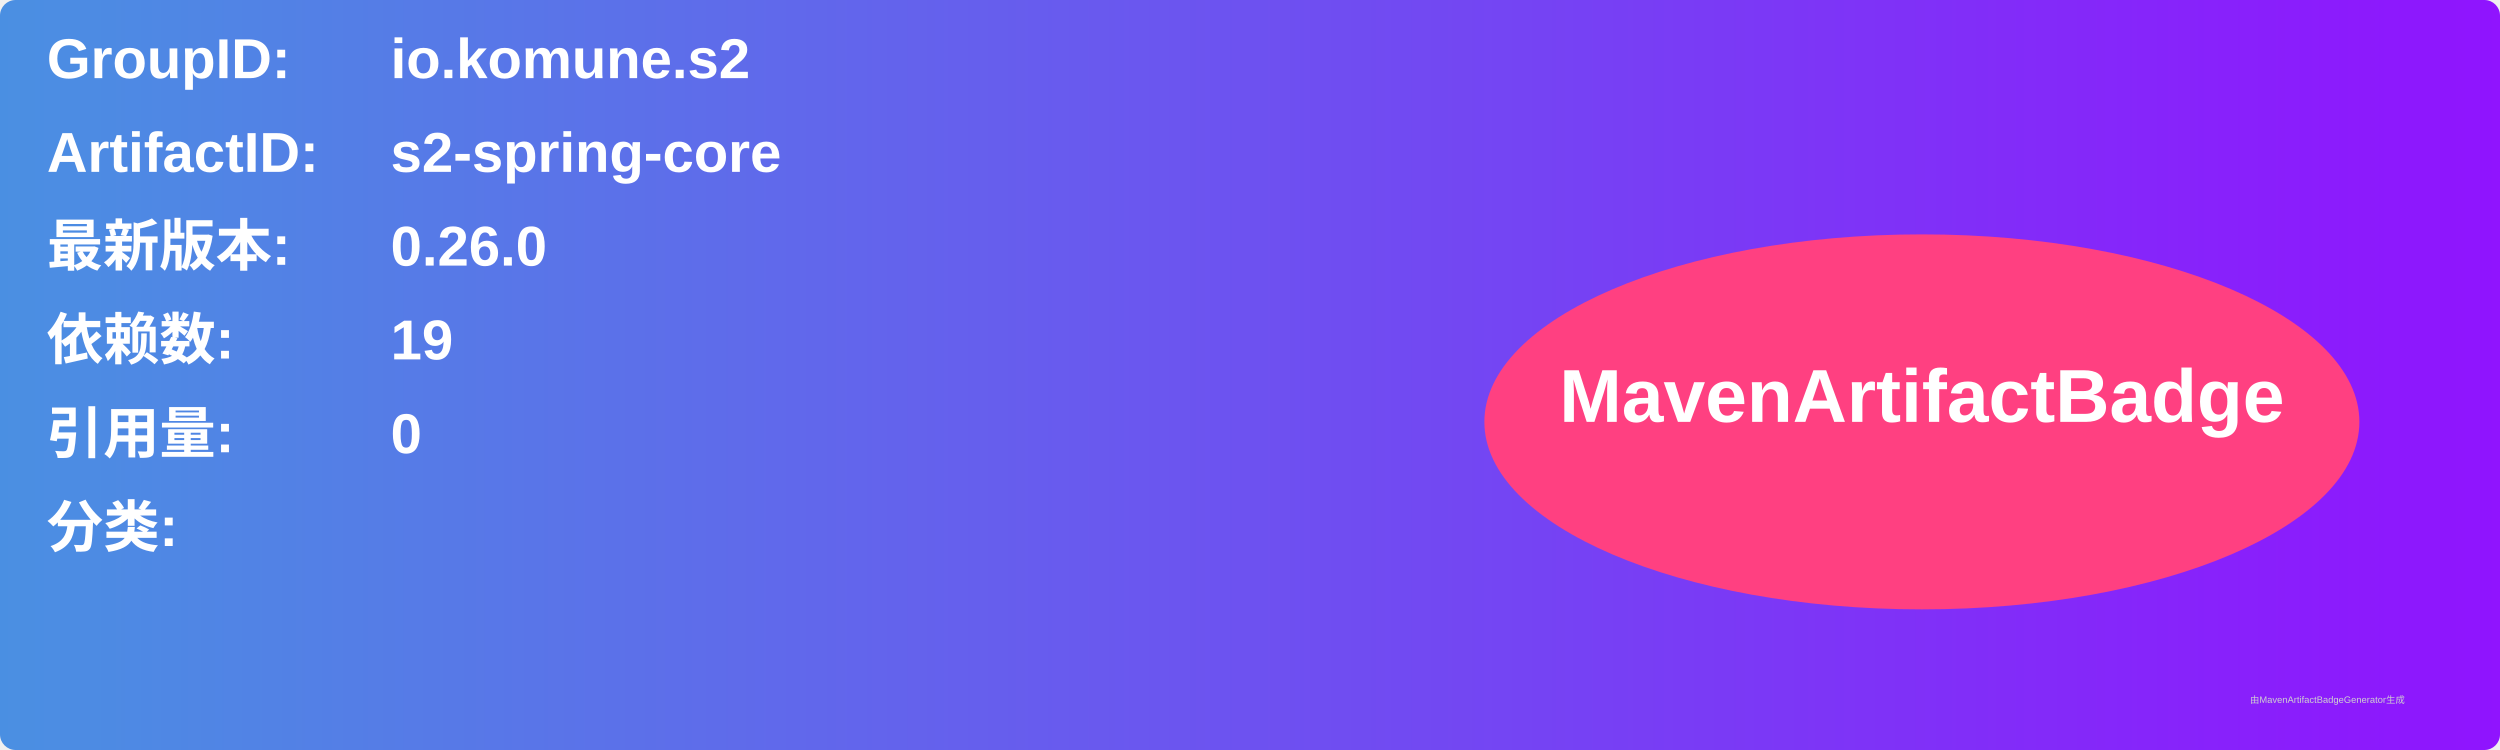
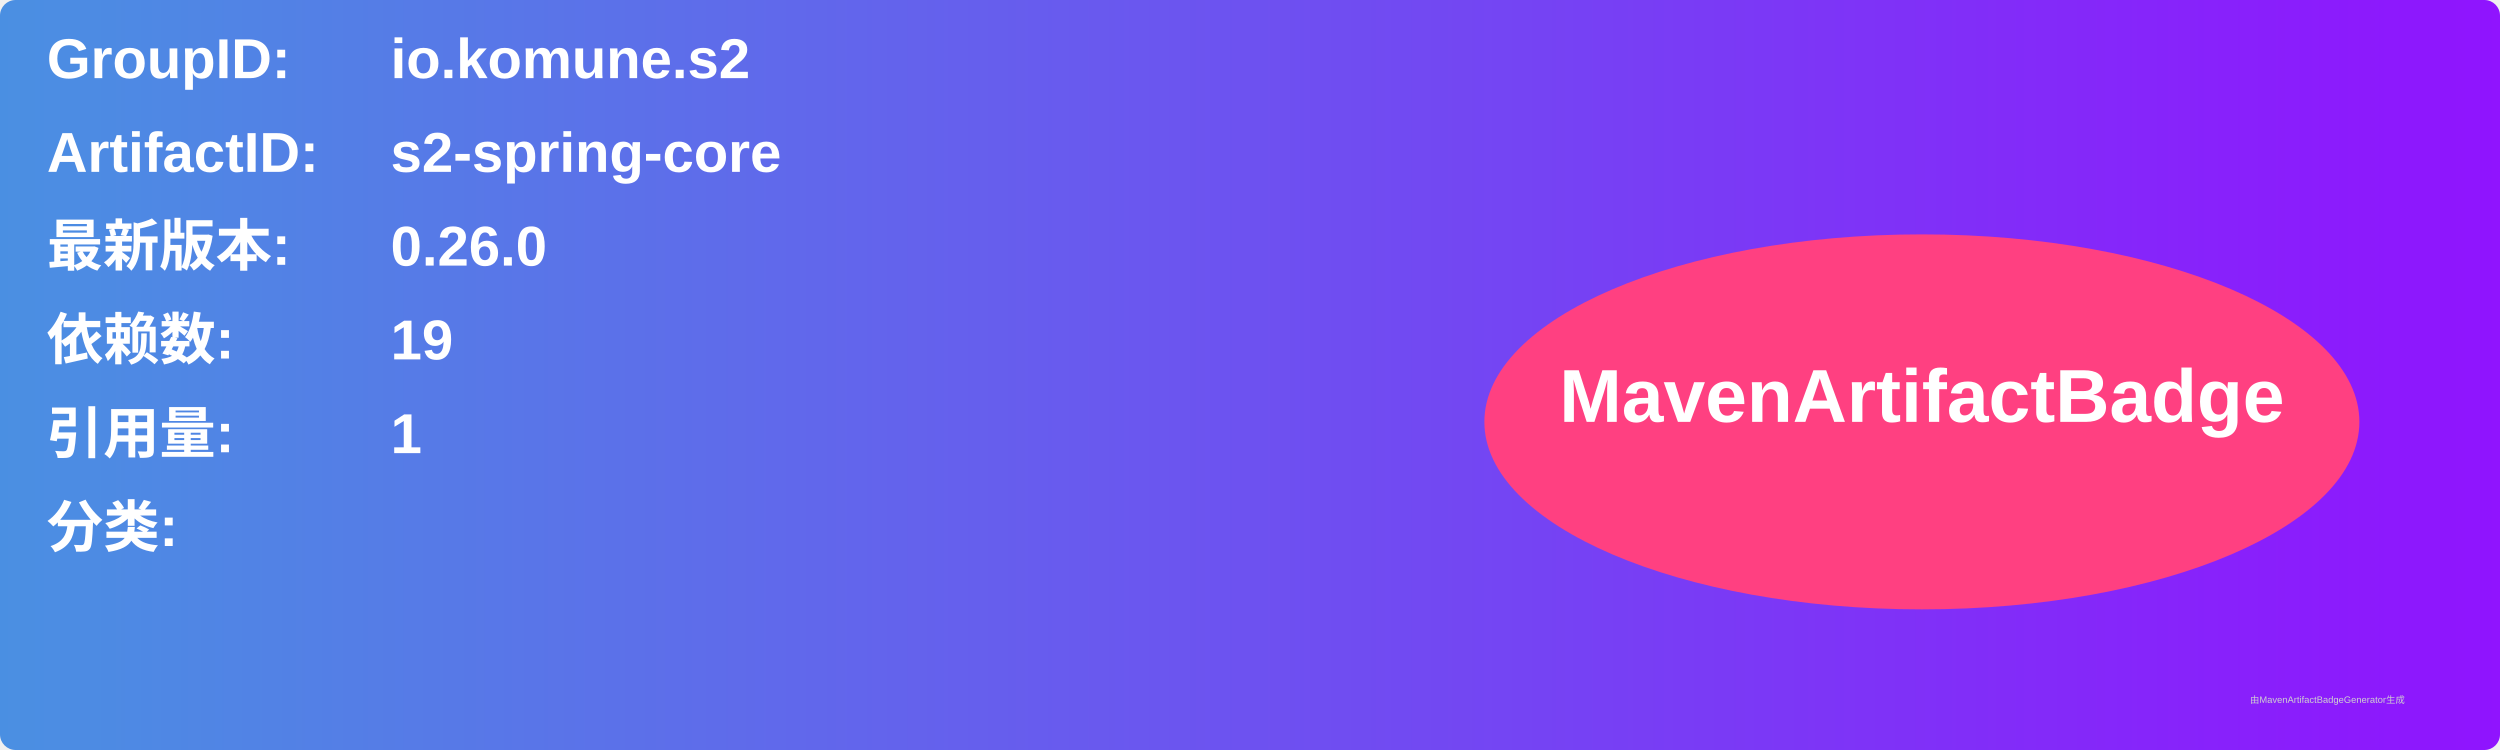
<svg xmlns="http://www.w3.org/2000/svg" width="800" height="240" viewBox="0 0 800 240">
  <linearGradient id="grad" x1="0%" y1="0%" x2="100%" y2="0%">
    <stop offset="0%" stop-color="#4a90e2" />
    <stop offset="100%" stop-color="#9013fe" />
  </linearGradient>
  <rect width="100%" height="100%" rx="5" ry="5" fill="url(#grad)" />
  <g transform="translate(15, 15)">
    <text x="0" y="10" font-family="Arial" font-size="18" fill="white" font-weight="bold" width="260">GroupID:</text>
    <text x="110" y="10" font-family="Arial" font-size="18" fill="white" font-weight="bold" width="460">io.komune.s2</text>
    <text x="0" y="40" font-family="Arial" font-size="18" fill="white" font-weight="bold" width="260">ArtifactID:</text>
    <text x="110" y="40" font-family="Arial" font-size="18" fill="white" font-weight="bold" width="460">s2-spring-core</text>
    <text x="0" y="70" font-family="Arial" font-size="18" fill="white" font-weight="bold">最新版本:</text>
    <text x="110" y="70" font-family="Arial" font-size="18" fill="white" font-weight="bold">
      <tspan font-weight="bold">0.26.0</tspan>
    </text>
    <text x="0" y="100" font-family="Arial" font-size="18" fill="white" font-weight="bold">依赖数: </text>
    <text x="110" y="100" font-family="Arial" font-size="18" fill="white">
      <tspan font-weight="bold">19</tspan>
    </text>
    <text x="0" y="130" font-family="Arial" font-size="18" fill="white" font-weight="bold">引用量: </text>
    <text x="110" y="130" font-family="Arial" font-size="18" fill="white">
-       <tspan font-weight="bold">0</tspan>
+       <tspan font-weight="bold">1</tspan>
    </text>
    <text x="0" y="160" font-family="Arial" font-size="18" fill="white" font-weight="bold">分类:</text>
    <text x="10" y="190" font-family="Arial" font-size="10" fill="white">
      <tspan font-weight="bold" />
    </text>
    <ellipse cx="600" cy="120" rx="140" ry="60" fill="#ff4081" />
    <text x="600" y="120" text-anchor="middle" font-family="Arial" font-size="24" fill="white" font-weight="bold">MavenArtifactBadge</text>
  </g>
  <text x="720" y="225" font-family="Arial" font-size="3" fill="#d0d0d0">由MavenArtifactBadgeGenerator生成</text>
</svg>
